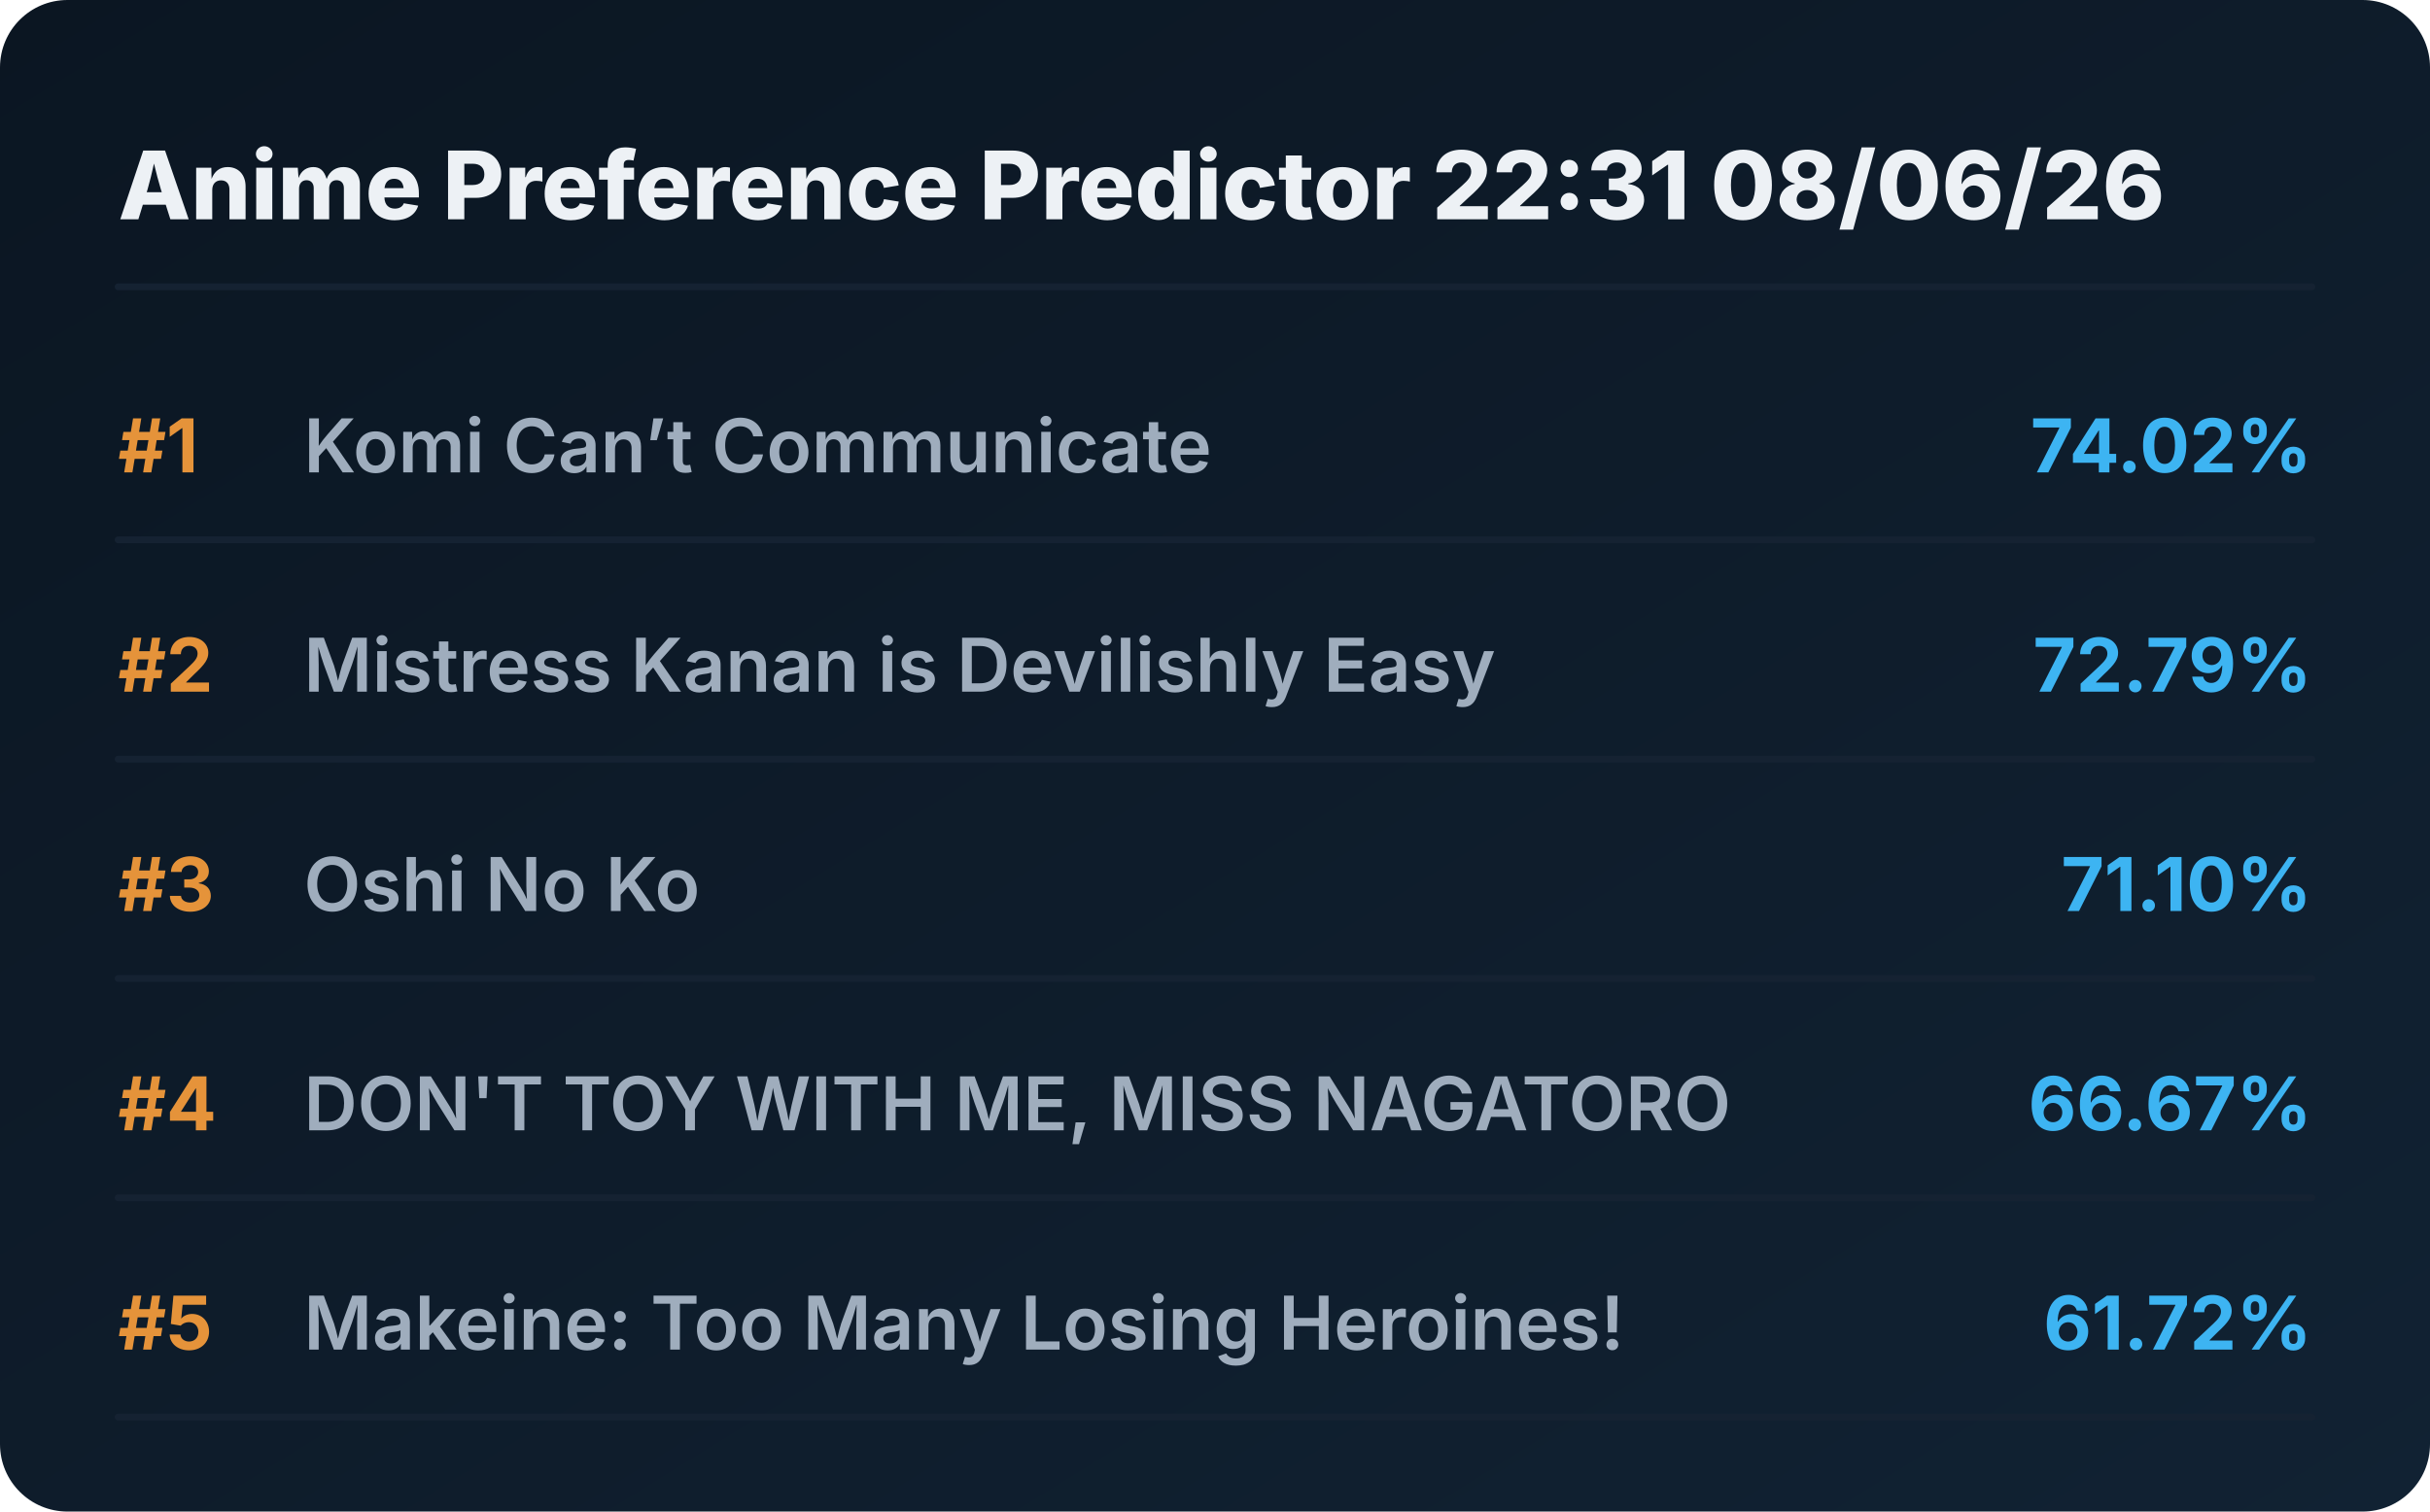
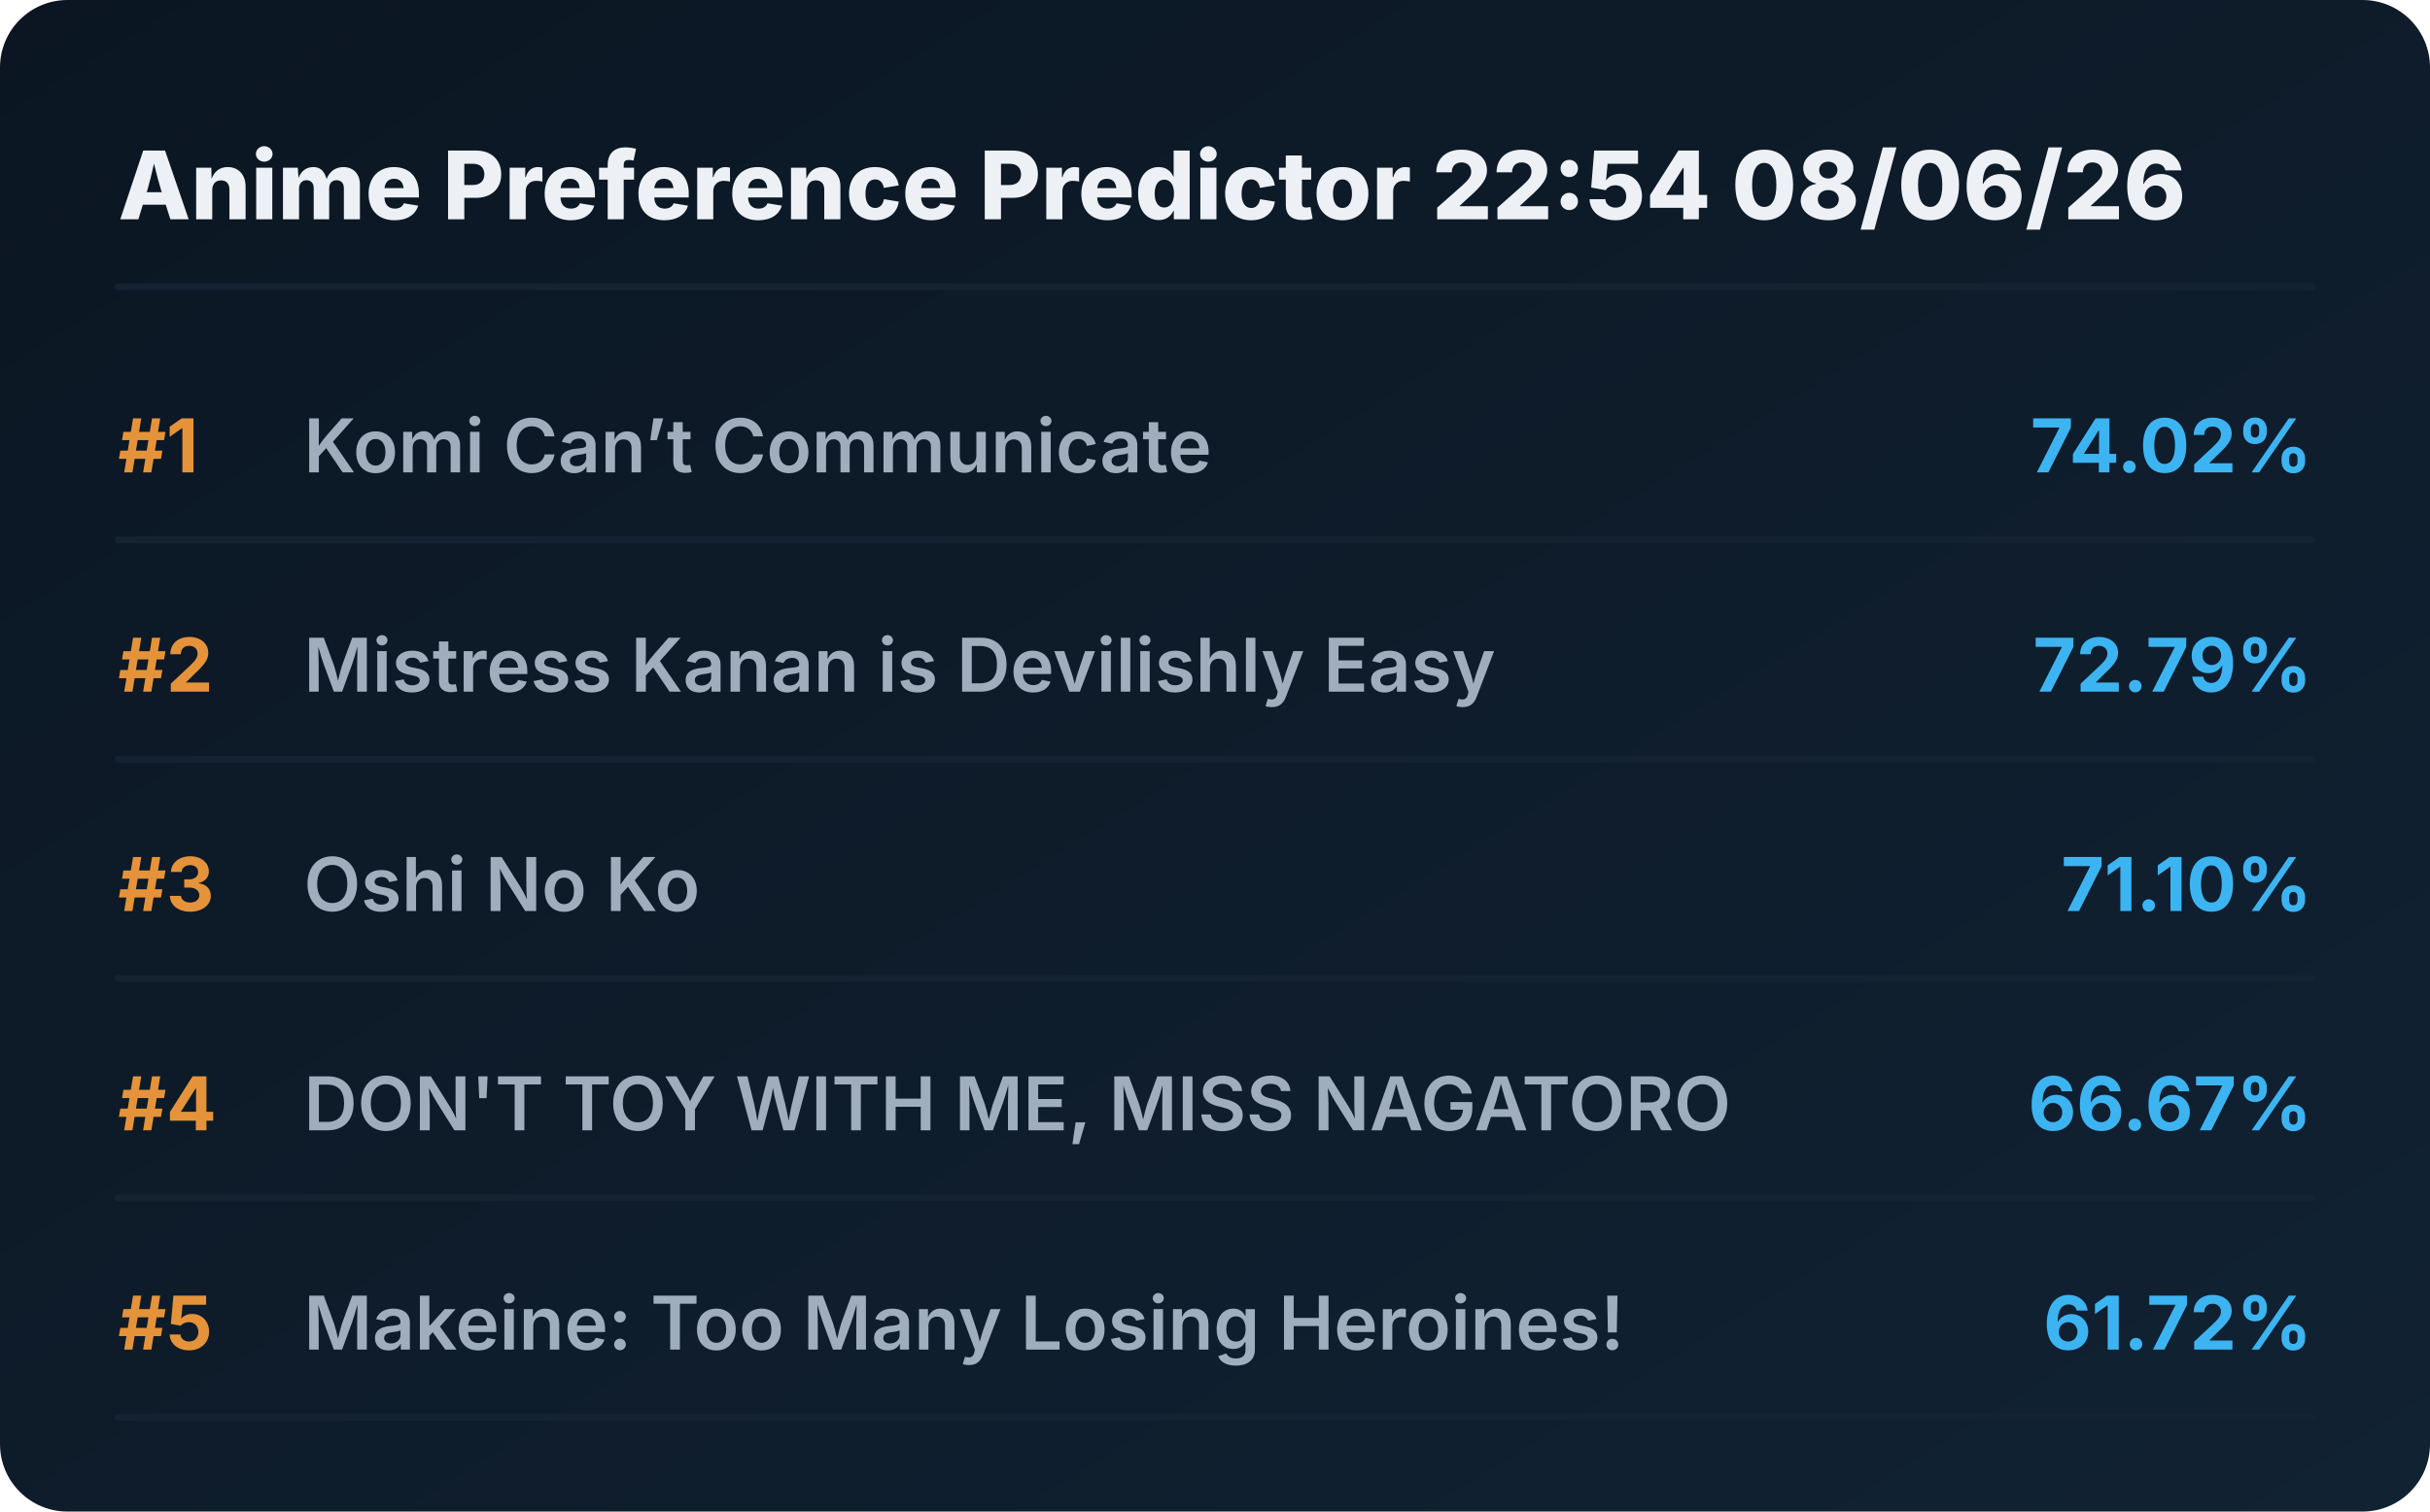
<svg xmlns="http://www.w3.org/2000/svg" viewBox="0 0 720 448" preserveAspectRatio="xMidYMid meet" style="width: 100%; height: auto; max-width: 720px;">
  <defs>
    <linearGradient id="boxGrad" x1="0%" y1="0%" x2="100%" y2="100%">
      <stop offset="0%" stop-color="#0b1622" />
      <stop offset="100%" stop-color="#112233" />
    </linearGradient>
    <clipPath id="titleClip">
      <rect x="90" y="0" width="510" height="100%" />
    </clipPath>
  </defs>
  <style>
    .bg { fill: url(#boxGrad); rx: 20px; }
    .header { font-family: 'Overpass', 'Inter', system-ui, sans-serif; font-weight: 800; font-size: 28px; fill: #edf1f5; }
    .rank { font-family: 'Overpass', 'Inter', system-ui, sans-serif; font-weight: 700; font-size: 22px; fill: #e5933a; }
    .title { font-family: 'Overpass', 'Inter', system-ui, sans-serif; font-weight: 600; font-size: 22px; fill: #9fadbd; }
    .score { font-family: 'Overpass', 'Inter', system-ui, sans-serif; font-weight: 700; font-size: 22px; fill: #3db4f2; }
    .line { stroke: #152232; stroke-width: 2; stroke-linecap: round; }
  </style>
  <rect class="bg" width="720" height="448" />
-   <text x="35" y="65" class="header">Anime Preference Predictor 22:31 08/06/26</text>
+   <text x="35" y="65" class="header">Anime Preference Predictor 22:54 08/06/26</text>
  <line x1="35" y1="85" x2="685" y2="85" class="line" />
  <g transform="translate(0, 0)">
    <text x="35" y="140" class="rank">#1</text>
    <text x="90" y="140" class="title">Komi Can’t Communicate</text>
    <text x="685" y="140" class="score" text-anchor="end">74.02%</text>
    <line x1="35" y1="160" x2="685" y2="160" class="line" />
  </g>
  <g transform="translate(0, 65)">
    <text x="35" y="140" class="rank">#2</text>
    <text x="90" y="140" class="title">Mistress Kanan is Devilishly Easy</text>
    <text x="685" y="140" class="score" text-anchor="end">72.79%</text>
    <line x1="35" y1="160" x2="685" y2="160" class="line" />
  </g>
  <g transform="translate(0, 130)">
    <text x="35" y="140" class="rank">#3</text>
    <text x="90" y="140" class="title">Oshi No Ko</text>
    <text x="685" y="140" class="score" text-anchor="end">71.10%</text>
    <line x1="35" y1="160" x2="685" y2="160" class="line" />
  </g>
  <g transform="translate(0, 195)">
    <text x="35" y="140" class="rank">#4</text>
    <text x="90" y="140" class="title">DON'T TOY WITH ME, MISS NAGATORO</text>
    <text x="685" y="140" class="score" text-anchor="end">66.67%</text>
    <line x1="35" y1="160" x2="685" y2="160" class="line" />
  </g>
  <g transform="translate(0, 260)">
    <text x="35" y="140" class="rank">#5</text>
    <text x="90" y="140" class="title">Makeine: Too Many Losing Heroines!</text>
    <text x="685" y="140" class="score" text-anchor="end">61.72%</text>
    <line x1="35" y1="160" x2="685" y2="160" class="line" />
  </g>
</svg>
